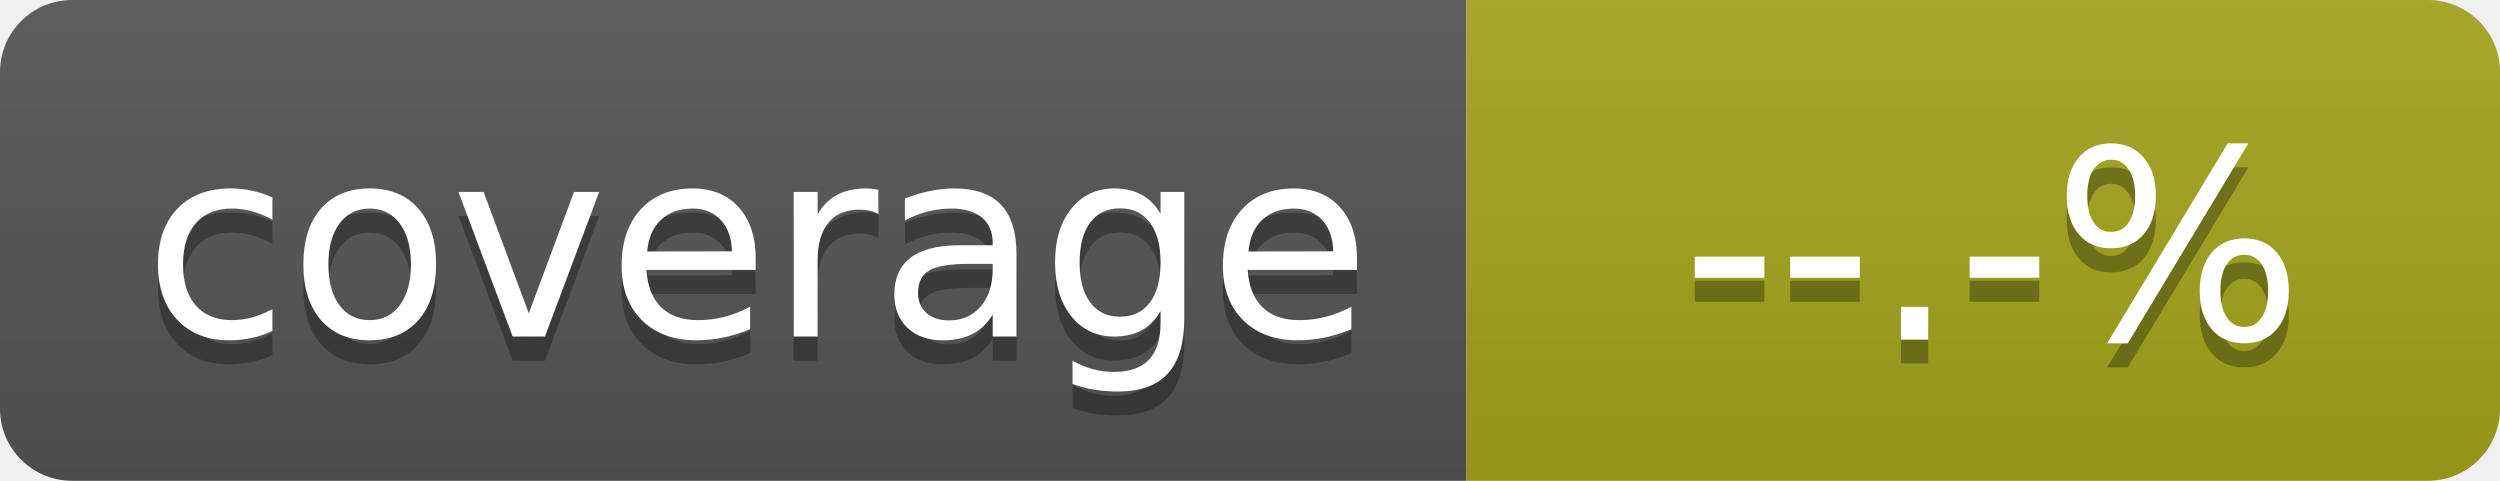
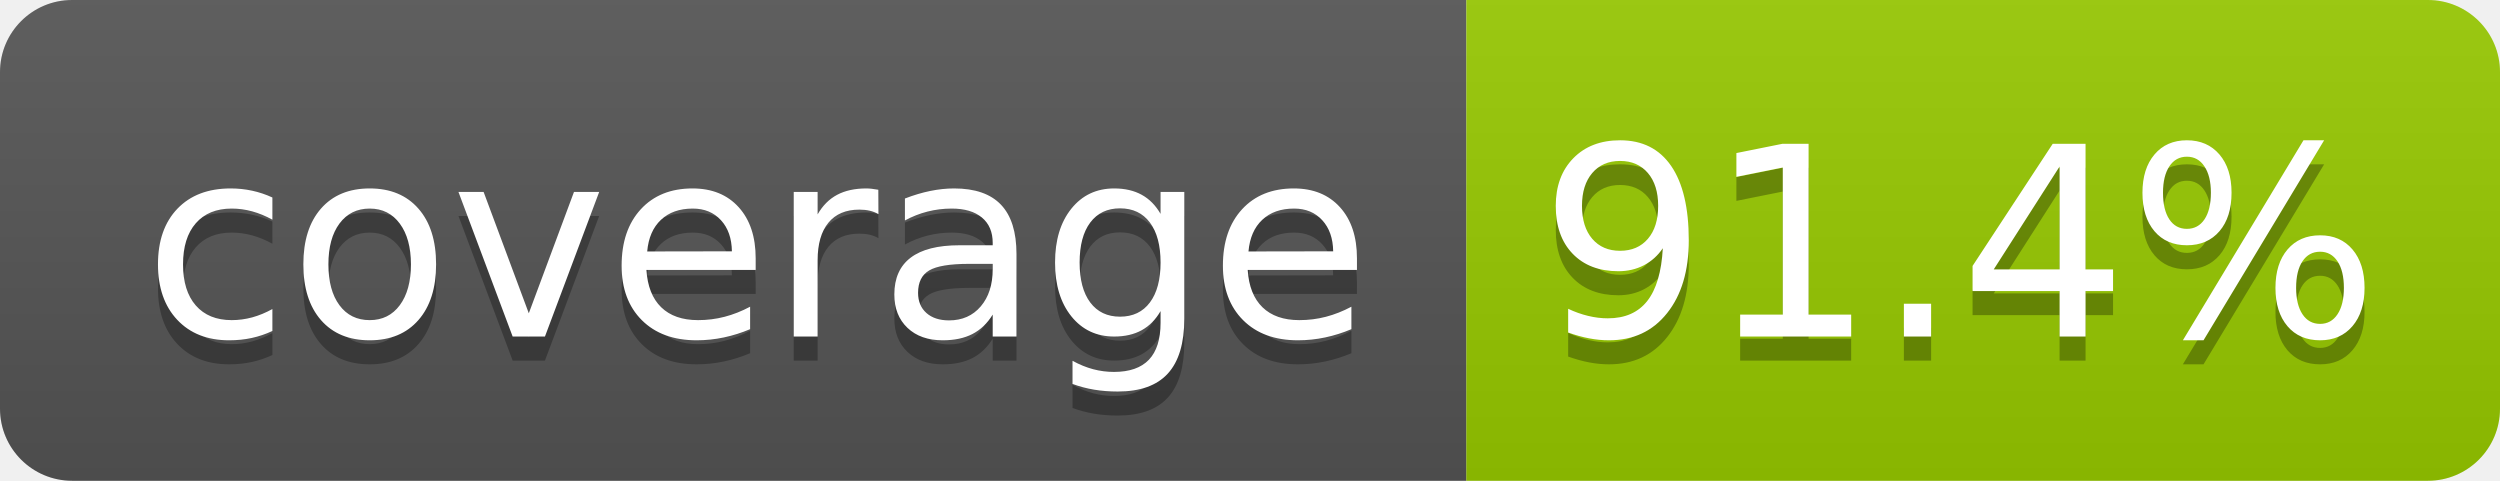
- <svg xmlns="http://www.w3.org/2000/svg" width="104" height="20" role="img" aria-label="coverage: 89.5%" version="1.1" id="svg123">
-   <defs id="defs127" />
+ <svg xmlns="http://www.w3.org/2000/svg" width="104" height="20" role="img" aria-label="coverage: 91.4%">
  <linearGradient id="s" x2="0" y2="100%">
-     <stop offset="0" stop-color="#bbb" stop-opacity=".1" id="stop97" />
-     <stop offset="1" stop-opacity=".1" id="stop99" />
+     <stop offset="0" stop-color="#bbb" stop-opacity=".1" />
+     <stop offset="1" stop-opacity=".1" />
  </linearGradient>
  <clipPath id="r">
-     <rect width="104" height="20" rx="3" fill="#fff" id="rect102" />
+     <rect width="104" height="20" rx="3" fill="#fff" />
  </clipPath>
-   <g clip-path="url(#r)" id="g111">
-     <rect width="61" height="20" fill="#555" id="rect105" />
-     <rect x="61" width="43" height="20" fill="#a4a61d" id="rect107" />
-     <rect width="104" height="20" fill="url(#s)" id="rect109" />
+   <g clip-path="url(#r)">
+     <rect width="61" height="20" fill="#555" />
+     <rect x="61" width="43" height="20" fill="#97ca00" />
+     <rect width="104" height="20" fill="url(#s)" />
  </g>
-   <g fill="#fff" text-anchor="middle" font-family="Verdana,Geneva,DejaVu Sans,sans-serif" text-rendering="geometricPrecision" font-size="110" id="g121">
-     <text aria-hidden="true" x="315" y="150" fill="#010101" fill-opacity=".3" transform="scale(.1)" textLength="510" id="text113">coverage</text>
-     <text x="315" y="140" transform="scale(.1)" fill="#fff" textLength="510" id="text115">coverage</text>
-     <text aria-hidden="true" x="815" y="150" transform="matrix(0.1,0,0,0.1,1.392999,0.1266362)" textLength="330" id="text117" lengthAdjust="spacing" style="fill:#010101;fill-opacity:0.3">--.-%</text>
-     <text x="815" y="140" transform="matrix(0.1,0,0,0.1,1.392999,0.1266362)" textLength="330" id="text119" lengthAdjust="spacing" style="fill:#ffffff">--.-%</text>
+   <g fill="#fff" text-anchor="middle" font-family="Verdana,Geneva,DejaVu Sans,sans-serif" text-rendering="geometricPrecision" font-size="110">
+     <text aria-hidden="true" x="315" y="150" fill="#010101" fill-opacity=".3" transform="scale(.1)" textLength="510">coverage</text>
+     <text x="315" y="140" transform="scale(.1)" fill="#fff" textLength="510">coverage</text>
+     <text aria-hidden="true" x="815" y="150" fill="#010101" fill-opacity=".3" transform="scale(.1)" textLength="330">91.4%</text>
+     <text x="815" y="140" transform="scale(.1)" fill="#fff" textLength="330">91.4%</text>
  </g>
</svg>
